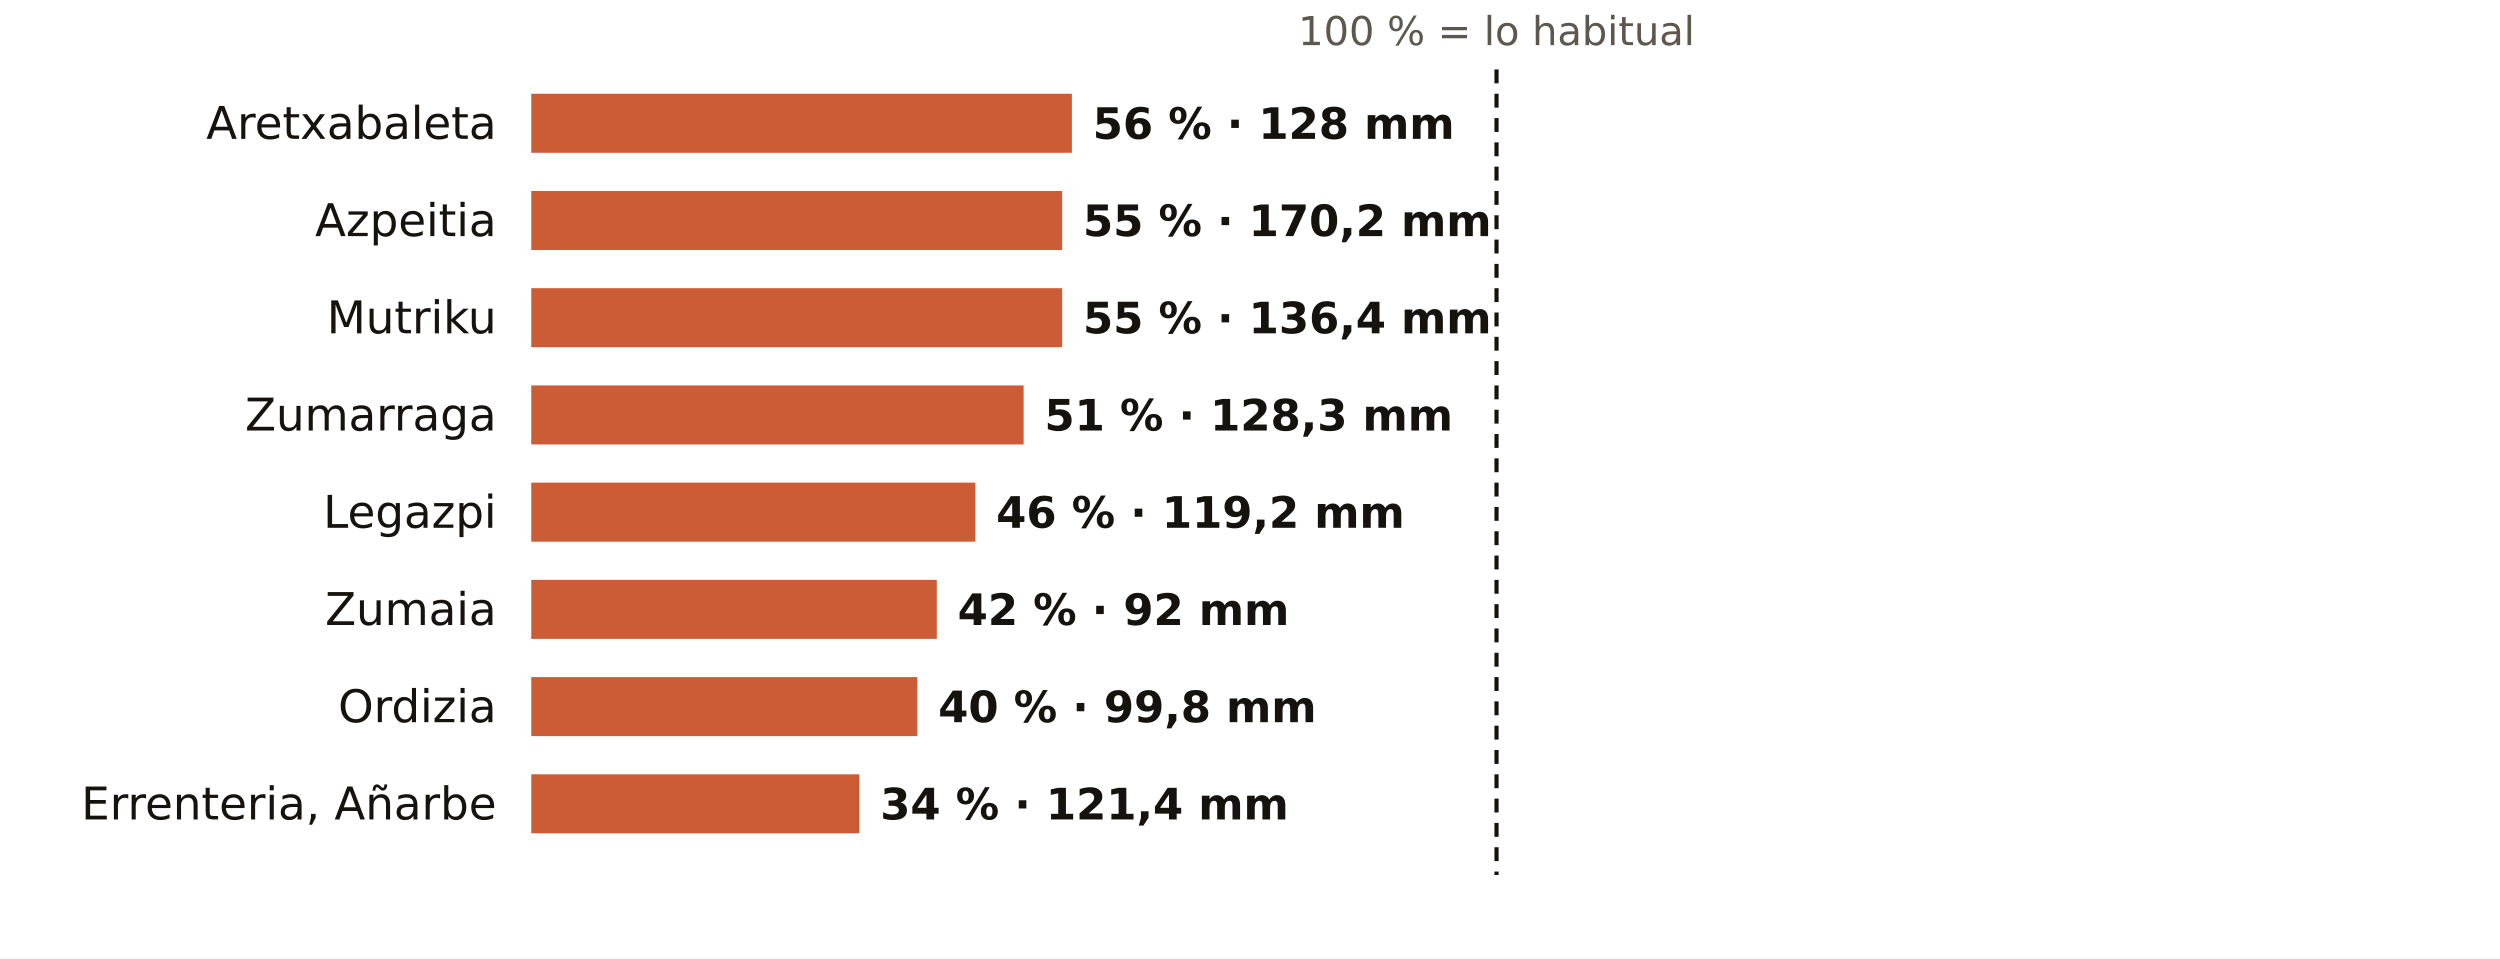
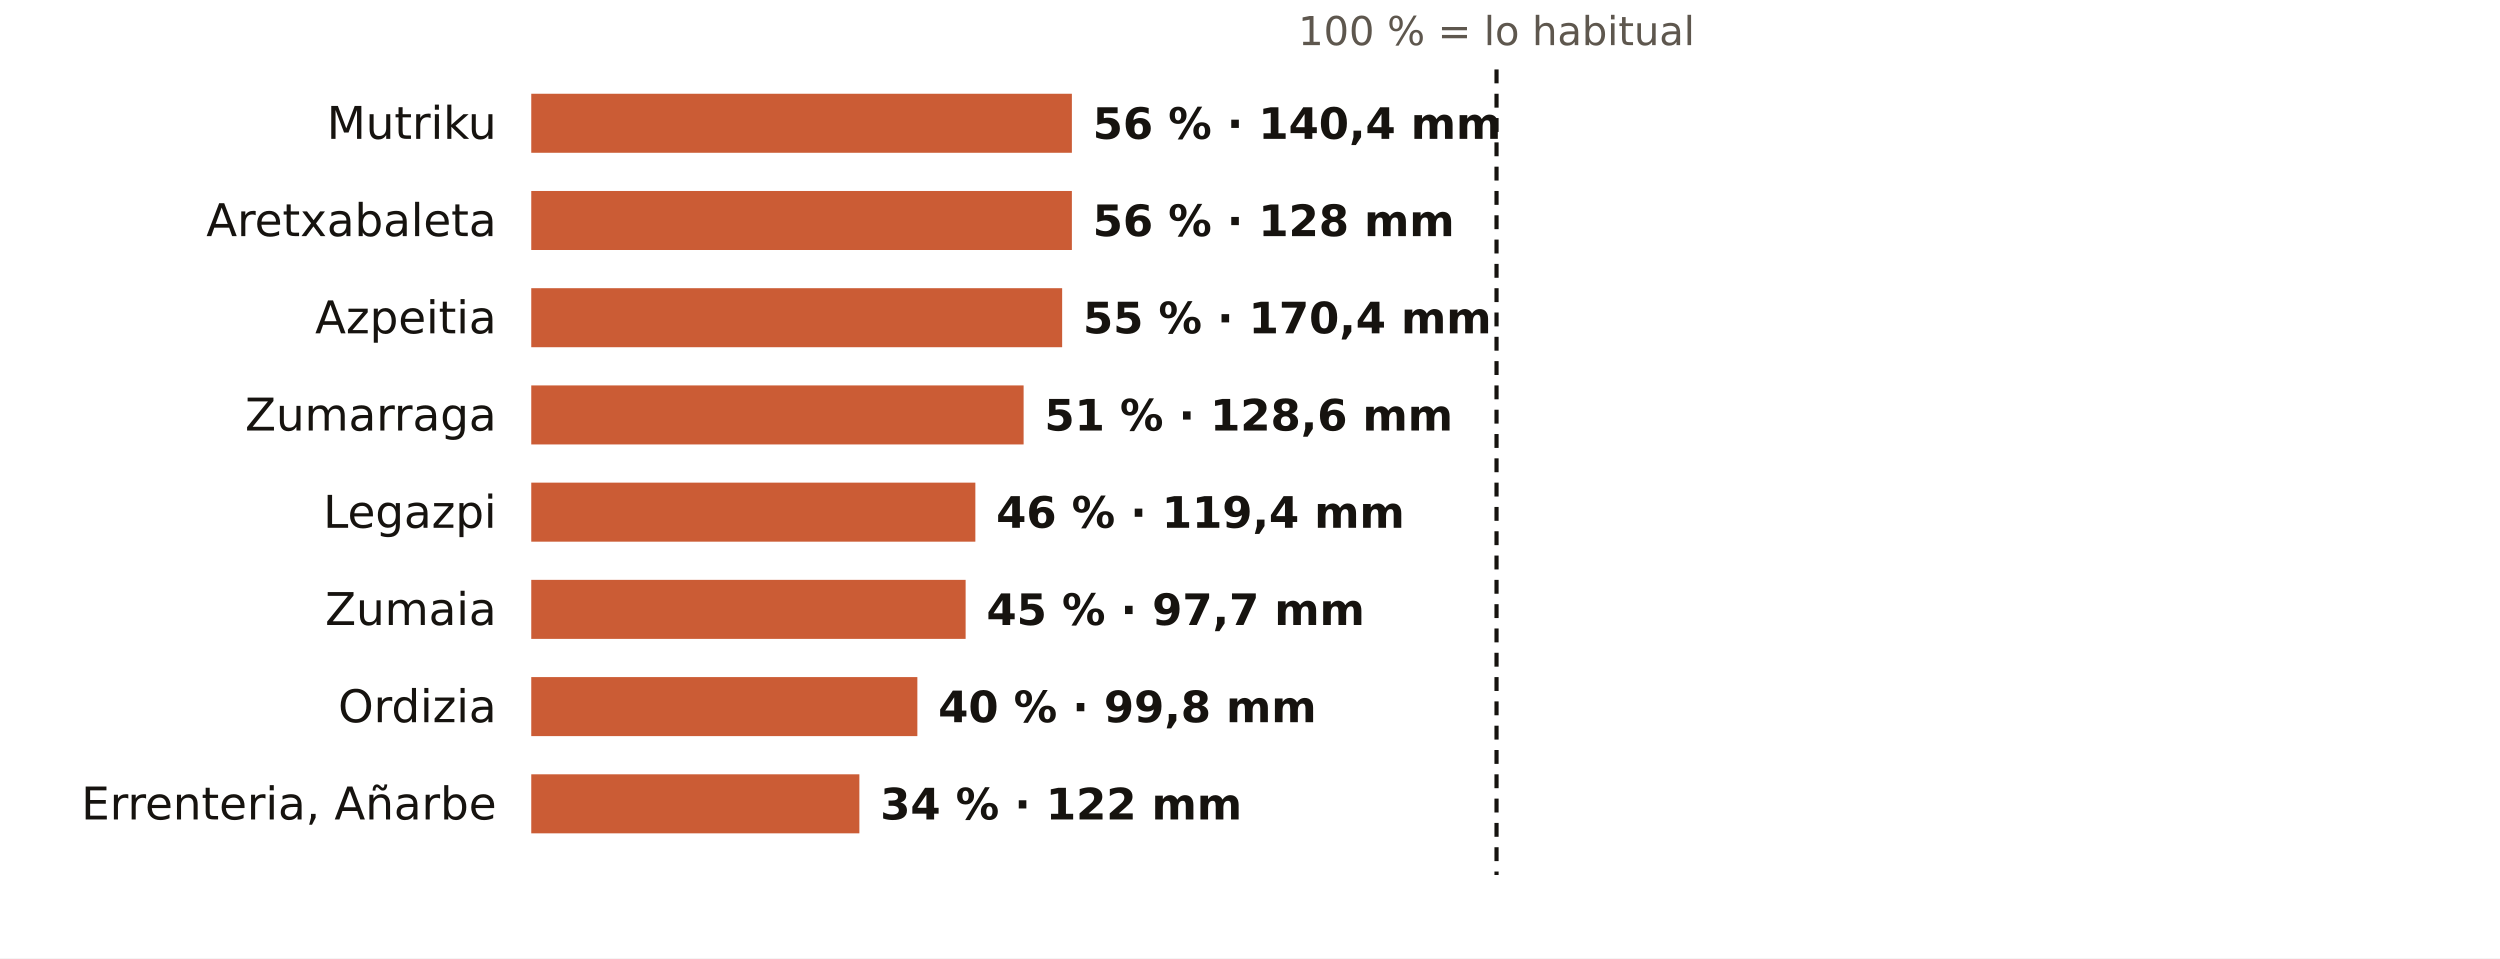
<svg xmlns="http://www.w3.org/2000/svg" viewBox="0 0 720 276" width="720" height="276" role="img" aria-label="El otoño en los pluviómetros de AEMET de Gipuzkoa: % de lo habitual">
  <rect width="720" height="276" fill="#FFFFFF" />
  <text x="431.0" y="13.0" font-size="11.5" fill="#5E574E" text-anchor="middle" font-weight="400" font-family="Public Sans, DejaVu Sans, Arial, sans-serif">100 % = lo habitual</text>
-   <text x="143.0" y="40.0" font-size="13" fill="#16130F" text-anchor="end" font-weight="500" font-family="Public Sans, DejaVu Sans, Arial, sans-serif">Aretxabaleta</text>
+   <text x="143.0" y="40.0" font-size="13" fill="#16130F" text-anchor="end" font-weight="500" font-family="Public Sans, DejaVu Sans, Arial, sans-serif">Mutriku</text>
  <rect x="153" y="27" width="155.7" height="17" fill="#C4461A" opacity="0.88" />
-   <text x="314.7" y="40.0" font-size="12.5" fill="#16130F" text-anchor="start" font-weight="600" font-family="Public Sans, DejaVu Sans, Arial, sans-serif">56 % · 128 mm</text>
-   <text x="143.0" y="68.0" font-size="13" fill="#16130F" text-anchor="end" font-weight="500" font-family="Public Sans, DejaVu Sans, Arial, sans-serif">Azpeitia</text>
-   <rect x="153" y="55" width="152.9" height="17" fill="#C4461A" opacity="0.88" />
-   <text x="311.9" y="68.0" font-size="12.5" fill="#16130F" text-anchor="start" font-weight="600" font-family="Public Sans, DejaVu Sans, Arial, sans-serif">55 % · 170,2 mm</text>
-   <text x="143.0" y="96.0" font-size="13" fill="#16130F" text-anchor="end" font-weight="500" font-family="Public Sans, DejaVu Sans, Arial, sans-serif">Mutriku</text>
+   <text x="314.7" y="40.0" font-size="12.5" fill="#16130F" text-anchor="start" font-weight="600" font-family="Public Sans, DejaVu Sans, Arial, sans-serif">56 % · 140,4 mm</text>
+   <text x="143.0" y="68.0" font-size="13" fill="#16130F" text-anchor="end" font-weight="500" font-family="Public Sans, DejaVu Sans, Arial, sans-serif">Aretxabaleta</text>
+   <rect x="153" y="55" width="155.7" height="17" fill="#C4461A" opacity="0.88" />
+   <text x="314.7" y="68.0" font-size="12.5" fill="#16130F" text-anchor="start" font-weight="600" font-family="Public Sans, DejaVu Sans, Arial, sans-serif">56 % · 128 mm</text>
+   <text x="143.0" y="96.0" font-size="13" fill="#16130F" text-anchor="end" font-weight="500" font-family="Public Sans, DejaVu Sans, Arial, sans-serif">Azpeitia</text>
  <rect x="153" y="83" width="152.9" height="17" fill="#C4461A" opacity="0.88" />
-   <text x="311.9" y="96.0" font-size="12.5" fill="#16130F" text-anchor="start" font-weight="600" font-family="Public Sans, DejaVu Sans, Arial, sans-serif">55 % · 136,4 mm</text>
+   <text x="311.9" y="96.0" font-size="12.5" fill="#16130F" text-anchor="start" font-weight="600" font-family="Public Sans, DejaVu Sans, Arial, sans-serif">55 % · 170,4 mm</text>
  <text x="143.0" y="124.0" font-size="13" fill="#16130F" text-anchor="end" font-weight="500" font-family="Public Sans, DejaVu Sans, Arial, sans-serif">Zumarraga</text>
  <rect x="153" y="111" width="141.8" height="17" fill="#C4461A" opacity="0.88" />
-   <text x="300.8" y="124.0" font-size="12.5" fill="#16130F" text-anchor="start" font-weight="600" font-family="Public Sans, DejaVu Sans, Arial, sans-serif">51 % · 128,3 mm</text>
+   <text x="300.8" y="124.0" font-size="12.5" fill="#16130F" text-anchor="start" font-weight="600" font-family="Public Sans, DejaVu Sans, Arial, sans-serif">51 % · 128,6 mm</text>
  <text x="143.0" y="152.0" font-size="13" fill="#16130F" text-anchor="end" font-weight="500" font-family="Public Sans, DejaVu Sans, Arial, sans-serif">Legazpi</text>
  <rect x="153" y="139" width="127.9" height="17" fill="#C4461A" opacity="0.88" />
-   <text x="286.9" y="152.0" font-size="12.5" fill="#16130F" text-anchor="start" font-weight="600" font-family="Public Sans, DejaVu Sans, Arial, sans-serif">46 % · 119,2 mm</text>
+   <text x="286.9" y="152.0" font-size="12.5" fill="#16130F" text-anchor="start" font-weight="600" font-family="Public Sans, DejaVu Sans, Arial, sans-serif">46 % · 119,4 mm</text>
  <text x="143.0" y="180.0" font-size="13" fill="#16130F" text-anchor="end" font-weight="500" font-family="Public Sans, DejaVu Sans, Arial, sans-serif">Zumaia</text>
-   <rect x="153" y="167" width="116.8" height="17" fill="#C4461A" opacity="0.88" />
-   <text x="275.8" y="180.0" font-size="12.5" fill="#16130F" text-anchor="start" font-weight="600" font-family="Public Sans, DejaVu Sans, Arial, sans-serif">42 % · 92 mm</text>
+   <rect x="153" y="167" width="125.1" height="17" fill="#C4461A" opacity="0.88" />
+   <text x="284.1" y="180.0" font-size="12.5" fill="#16130F" text-anchor="start" font-weight="600" font-family="Public Sans, DejaVu Sans, Arial, sans-serif">45 % · 97,7 mm</text>
  <text x="143.0" y="208.0" font-size="13" fill="#16130F" text-anchor="end" font-weight="500" font-family="Public Sans, DejaVu Sans, Arial, sans-serif">Ordizia</text>
  <rect x="153" y="195" width="111.2" height="17" fill="#C4461A" opacity="0.88" />
  <text x="270.2" y="208.0" font-size="12.5" fill="#16130F" text-anchor="start" font-weight="600" font-family="Public Sans, DejaVu Sans, Arial, sans-serif">40 % · 99,8 mm</text>
  <text x="143.0" y="236.0" font-size="13" fill="#16130F" text-anchor="end" font-weight="500" font-family="Public Sans, DejaVu Sans, Arial, sans-serif">Errenteria, Añarbe</text>
  <rect x="153" y="223" width="94.5" height="17" fill="#C4461A" opacity="0.88" />
-   <text x="253.5" y="236.0" font-size="12.5" fill="#16130F" text-anchor="start" font-weight="600" font-family="Public Sans, DejaVu Sans, Arial, sans-serif">34 % · 121,4 mm</text>
+   <text x="253.5" y="236.0" font-size="12.5" fill="#16130F" text-anchor="start" font-weight="600" font-family="Public Sans, DejaVu Sans, Arial, sans-serif">34 % · 122 mm</text>
  <line x1="431.0" x2="431.0" y1="20" y2="252" stroke="#16130F" stroke-width="1.2" stroke-dasharray="4 3" />
</svg>
